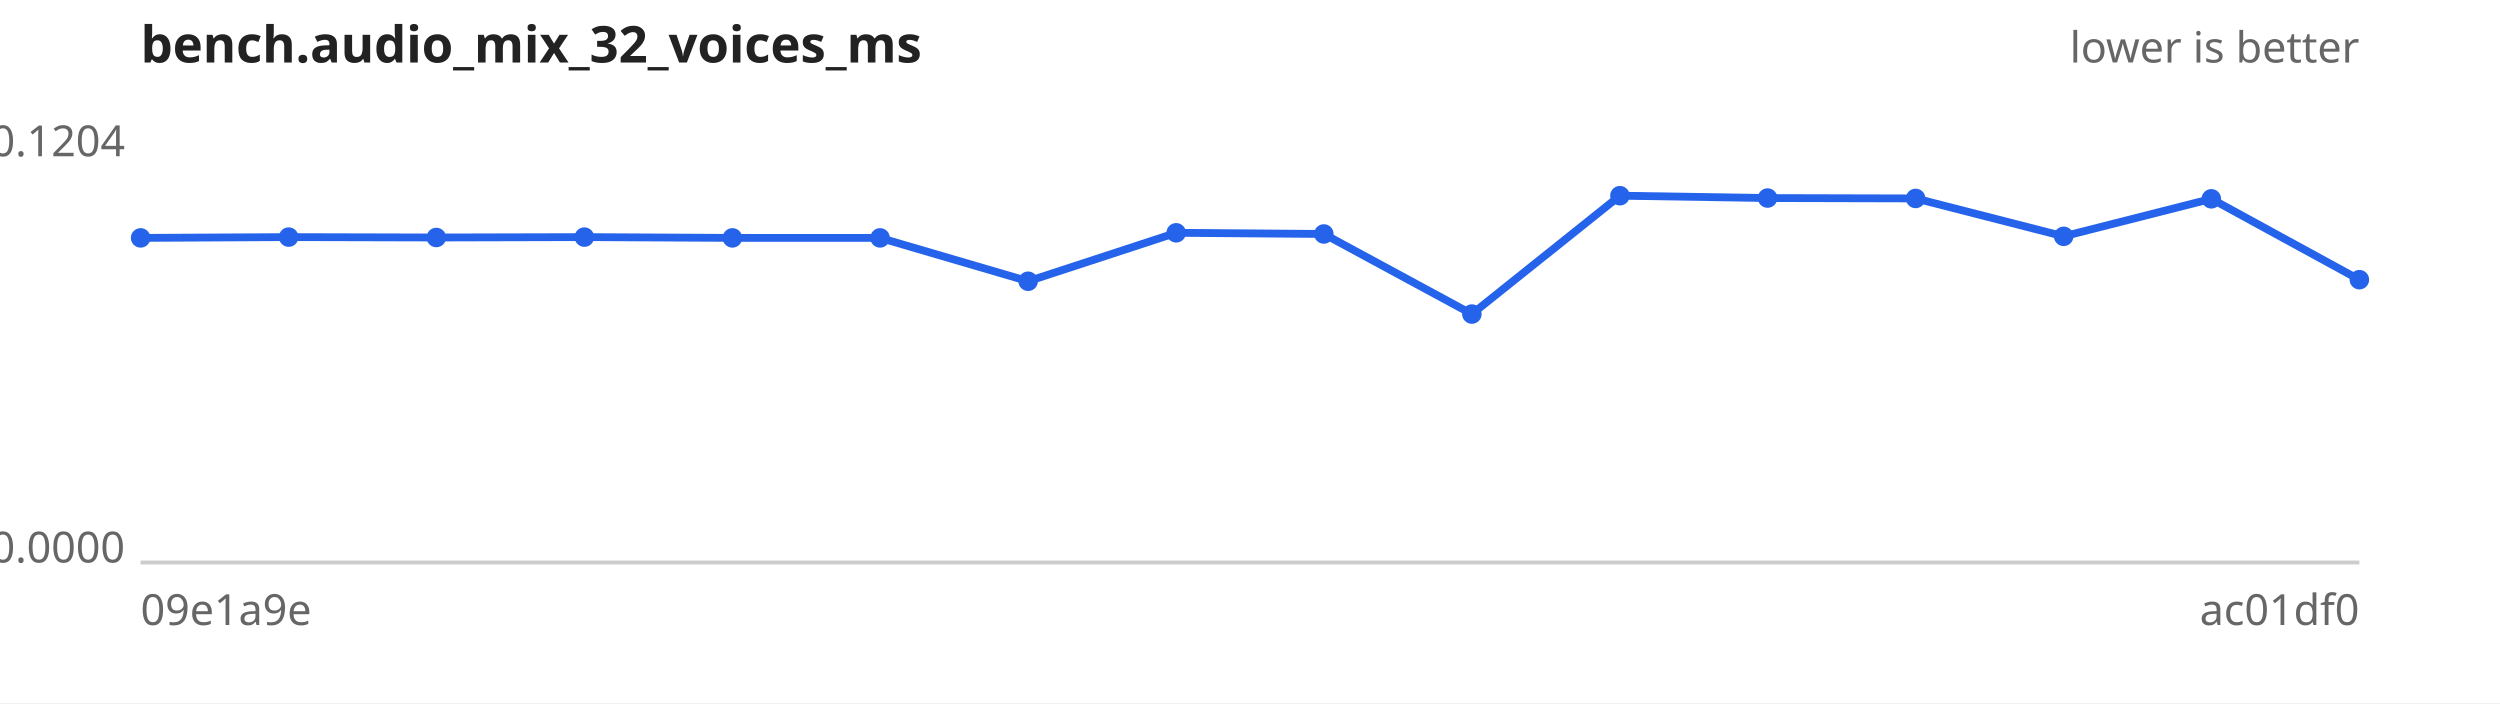
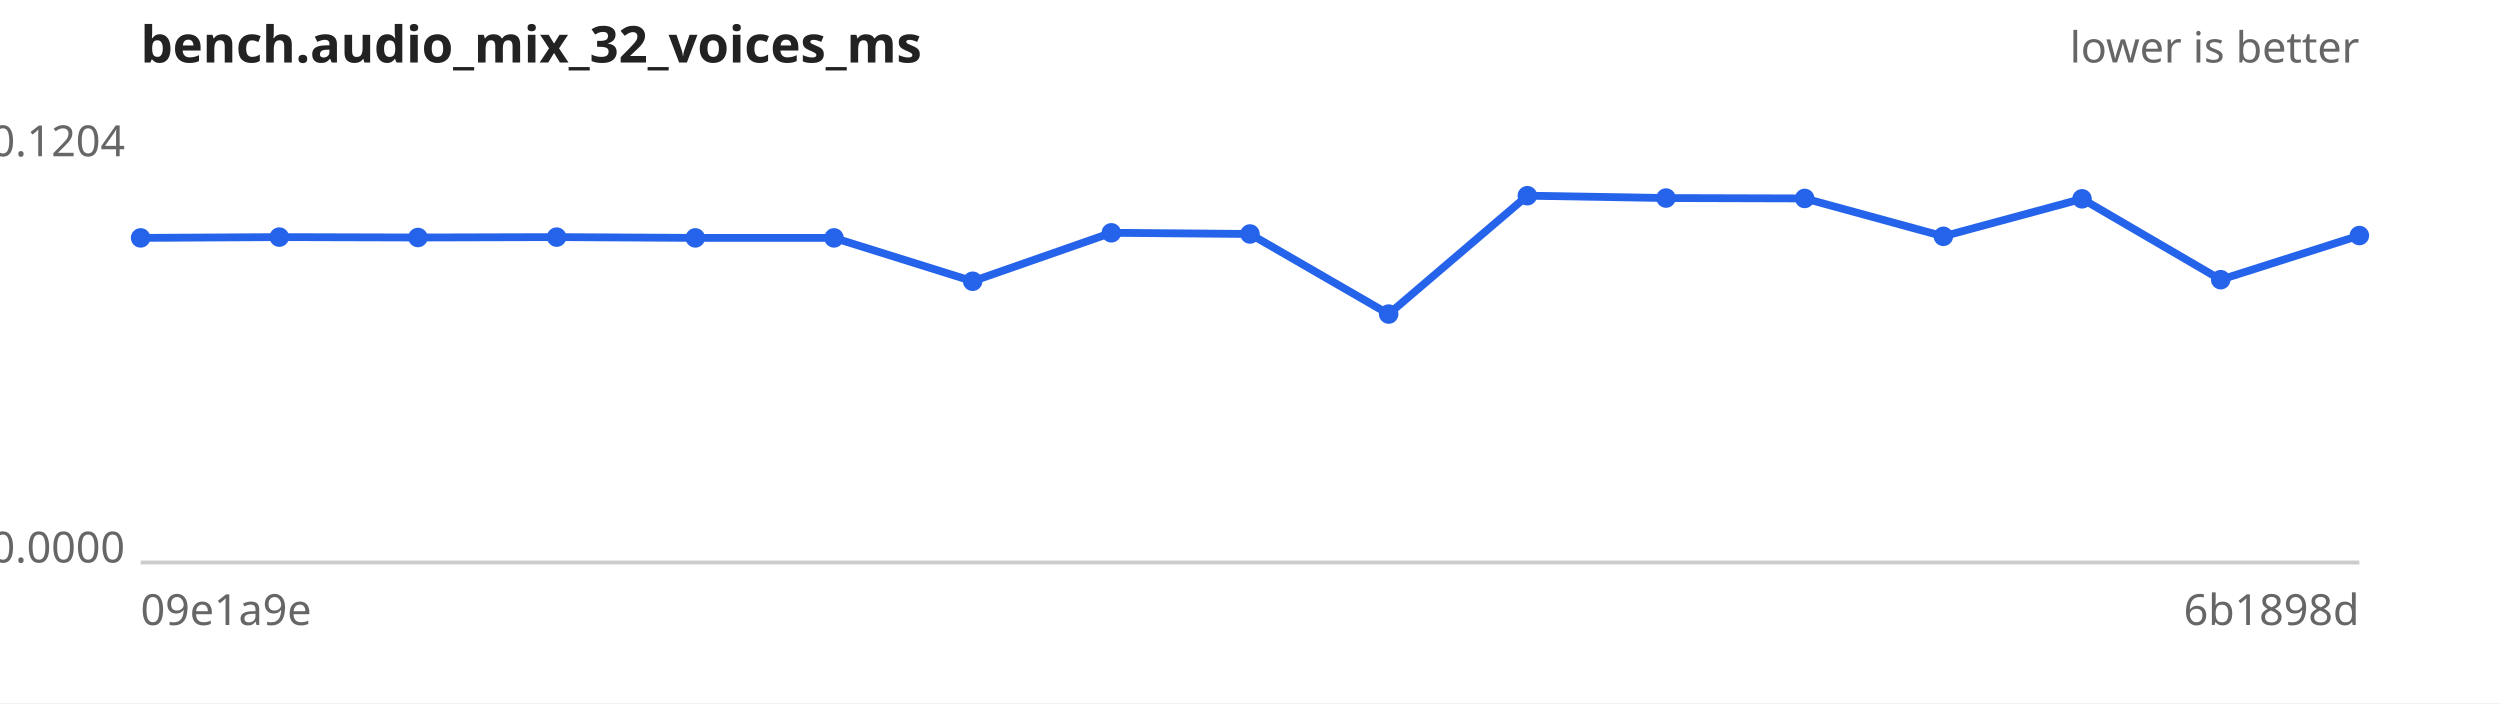
<svg xmlns="http://www.w3.org/2000/svg" width="640" height="180" viewBox="0 0 640 180" font-family="sans-serif" font-size="11">
  <rect width="640" height="180" fill="#ffffff" />
  <text x="36" y="16" font-size="13" font-weight="bold" fill="#222">bench.audio_mix_32_voices_ms</text>
  <text x="604" y="16" text-anchor="end" fill="#666">lower is better</text>
  <line x1="36" y1="144" x2="604" y2="144" stroke="#ccc" />
  <text x="32" y="40.0" text-anchor="end" fill="#666">0.1204</text>
  <text x="32" y="144.0" text-anchor="end" fill="#666">0.0000</text>
  <text x="36" y="160" fill="#666">09e1a9e</text>
-   <text x="604" y="160" text-anchor="end" fill="#666">ac01df0</text>
-   <path d="M36.0,60.9 L73.9,60.7 L111.7,60.8 L149.6,60.7 L187.5,60.9 L225.3,60.9 L263.2,72.0 L301.1,59.6 L338.9,59.9 L376.8,80.4 L414.7,50.1 L452.5,50.7 L490.4,50.8 L528.3,60.5 L566.1,50.9 L604.0,71.6" fill="none" stroke="#2563eb" stroke-width="2" />
+   <text x="604" y="160" text-anchor="end" fill="#666">6b1898d</text>
+   <path d="M36.0,60.9 L71.5,60.7 L107.0,60.8 L142.5,60.7 L178.0,60.9 L213.5,60.9 L249.0,72.0 L284.5,59.6 L320.0,59.9 L355.5,80.4 L391.0,50.1 L426.5,50.7 L462.0,50.8 L497.5,60.5 L533.0,50.9 L568.5,71.6 L604.0,60.3" fill="none" stroke="#2563eb" stroke-width="2" />
  <g fill="#2563eb">
    <circle cx="36.0" cy="60.9" r="2.5" />
-     <circle cx="73.9" cy="60.7" r="2.5" />
-     <circle cx="111.7" cy="60.8" r="2.5" />
-     <circle cx="149.6" cy="60.7" r="2.5" />
-     <circle cx="187.5" cy="60.9" r="2.5" />
-     <circle cx="225.3" cy="60.9" r="2.5" />
-     <circle cx="263.2" cy="72.0" r="2.5" />
-     <circle cx="301.1" cy="59.6" r="2.5" />
-     <circle cx="338.9" cy="59.9" r="2.5" />
-     <circle cx="376.8" cy="80.4" r="2.5" />
-     <circle cx="414.7" cy="50.1" r="2.5" />
-     <circle cx="452.5" cy="50.7" r="2.5" />
-     <circle cx="490.4" cy="50.8" r="2.5" />
-     <circle cx="528.3" cy="60.5" r="2.5" />
-     <circle cx="566.1" cy="50.9" r="2.5" />
-     <circle cx="604.0" cy="71.6" r="2.5" />
+     <circle cx="71.5" cy="60.7" r="2.5" />
+     <circle cx="107.0" cy="60.8" r="2.5" />
+     <circle cx="142.5" cy="60.7" r="2.5" />
+     <circle cx="178.0" cy="60.9" r="2.5" />
+     <circle cx="213.5" cy="60.9" r="2.5" />
+     <circle cx="249.0" cy="72.0" r="2.5" />
+     <circle cx="284.5" cy="59.6" r="2.5" />
+     <circle cx="320.0" cy="59.9" r="2.5" />
+     <circle cx="355.5" cy="80.4" r="2.5" />
+     <circle cx="391.0" cy="50.1" r="2.5" />
+     <circle cx="426.5" cy="50.7" r="2.5" />
+     <circle cx="462.0" cy="50.8" r="2.5" />
+     <circle cx="497.5" cy="60.5" r="2.5" />
+     <circle cx="533.0" cy="50.9" r="2.5" />
+     <circle cx="568.5" cy="71.6" r="2.5" />
+     <circle cx="604.0" cy="60.3" r="2.5" />
  </g>
</svg>
